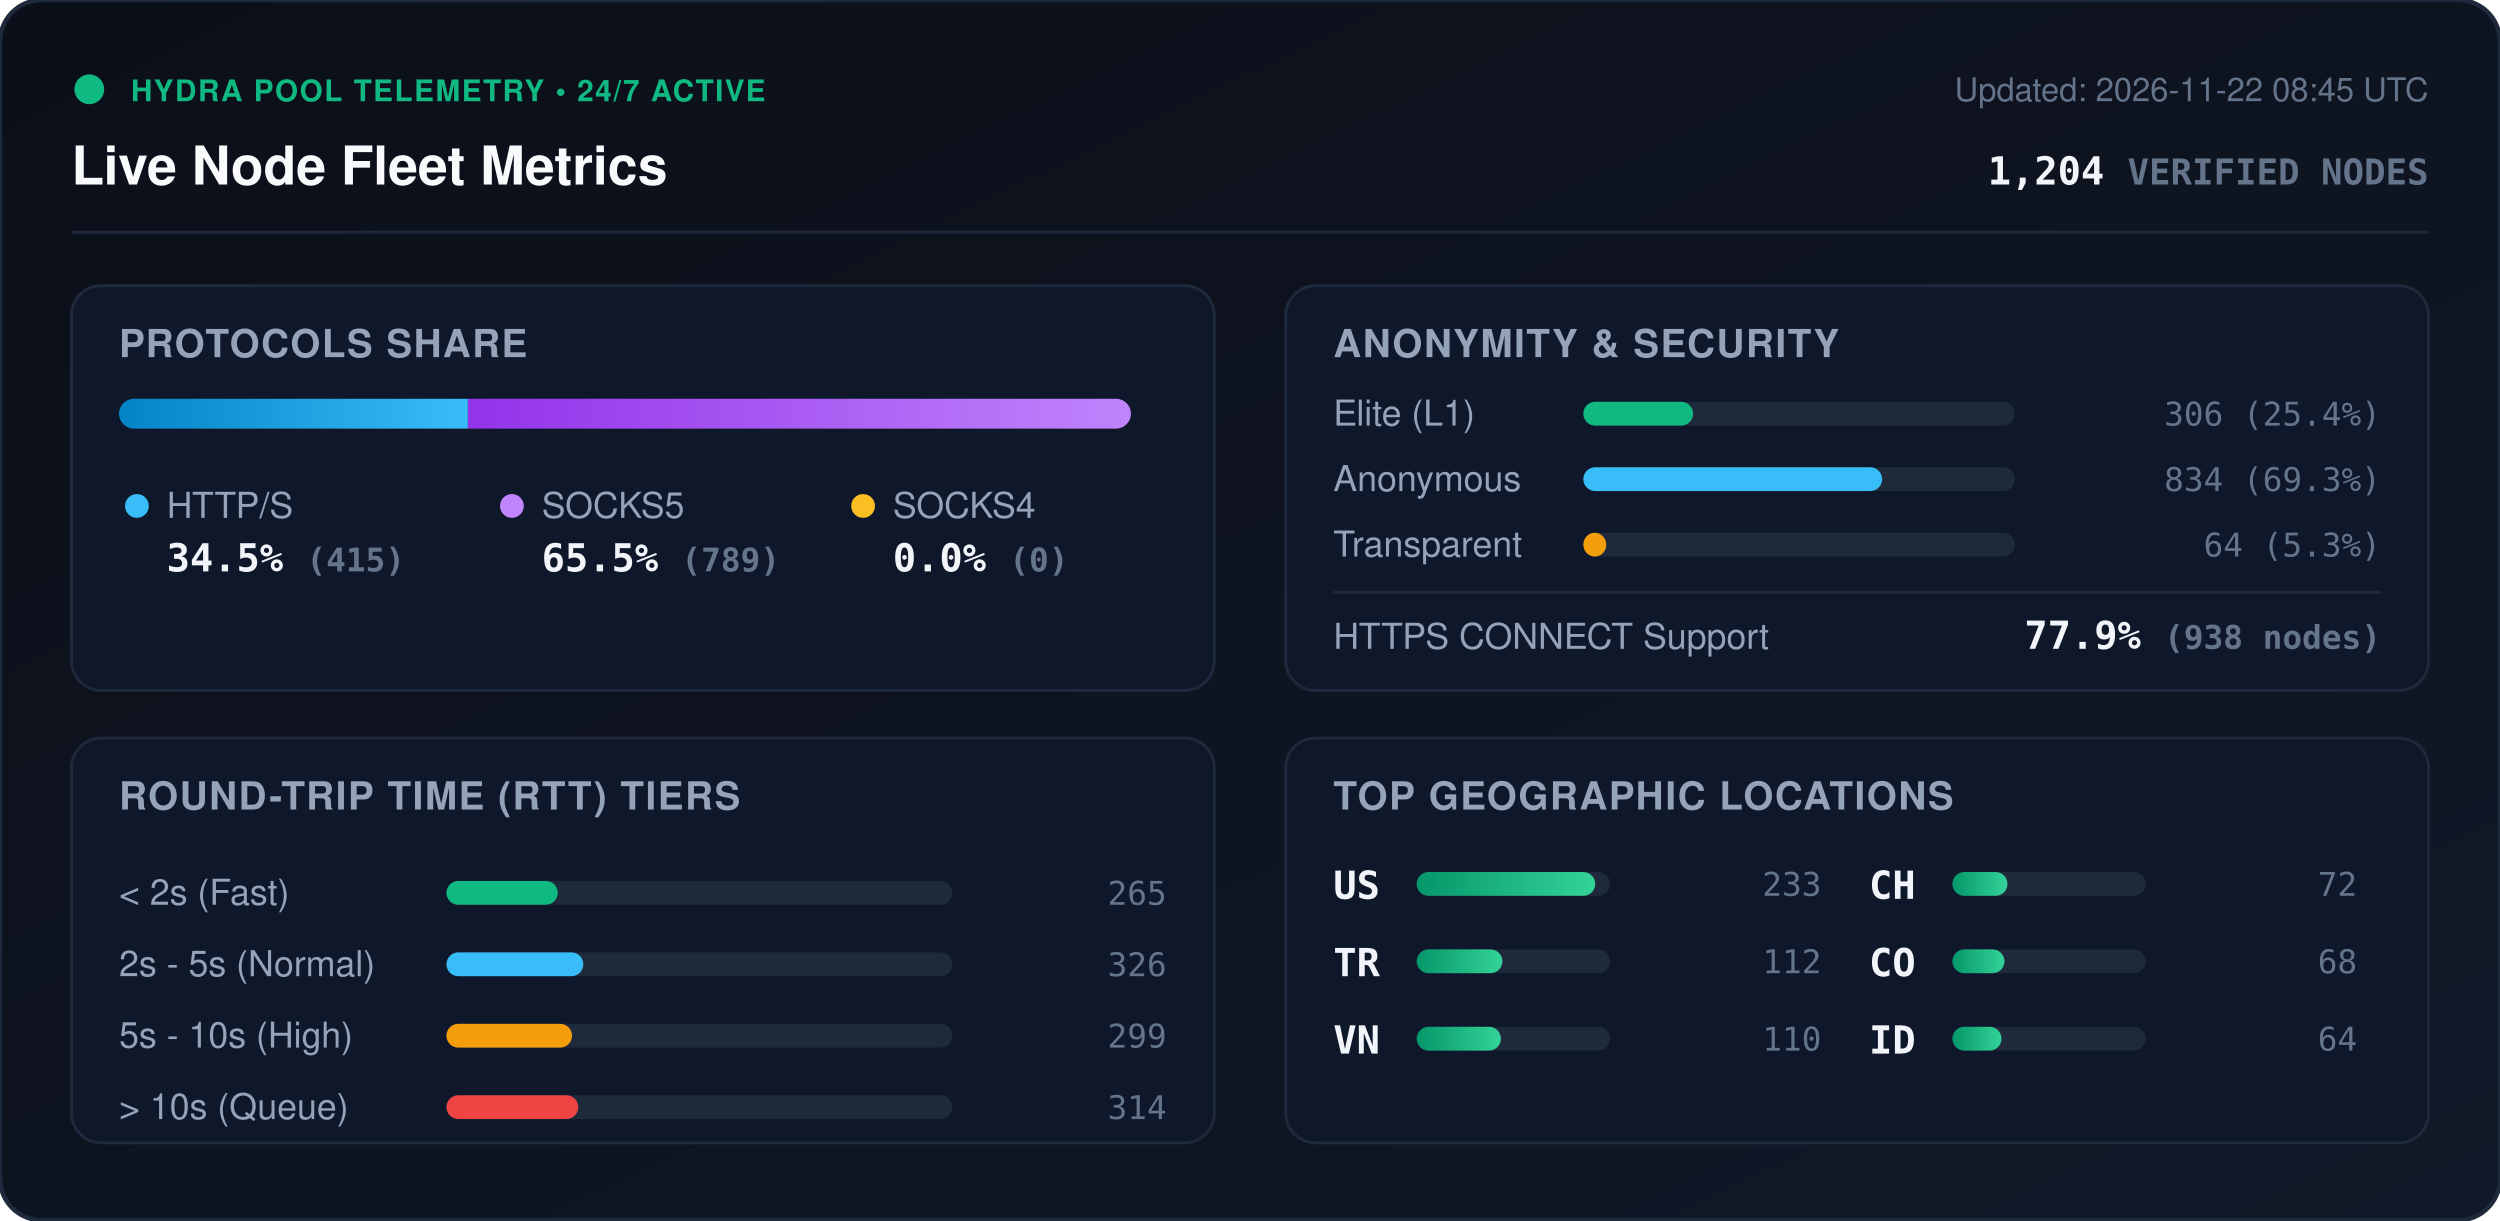
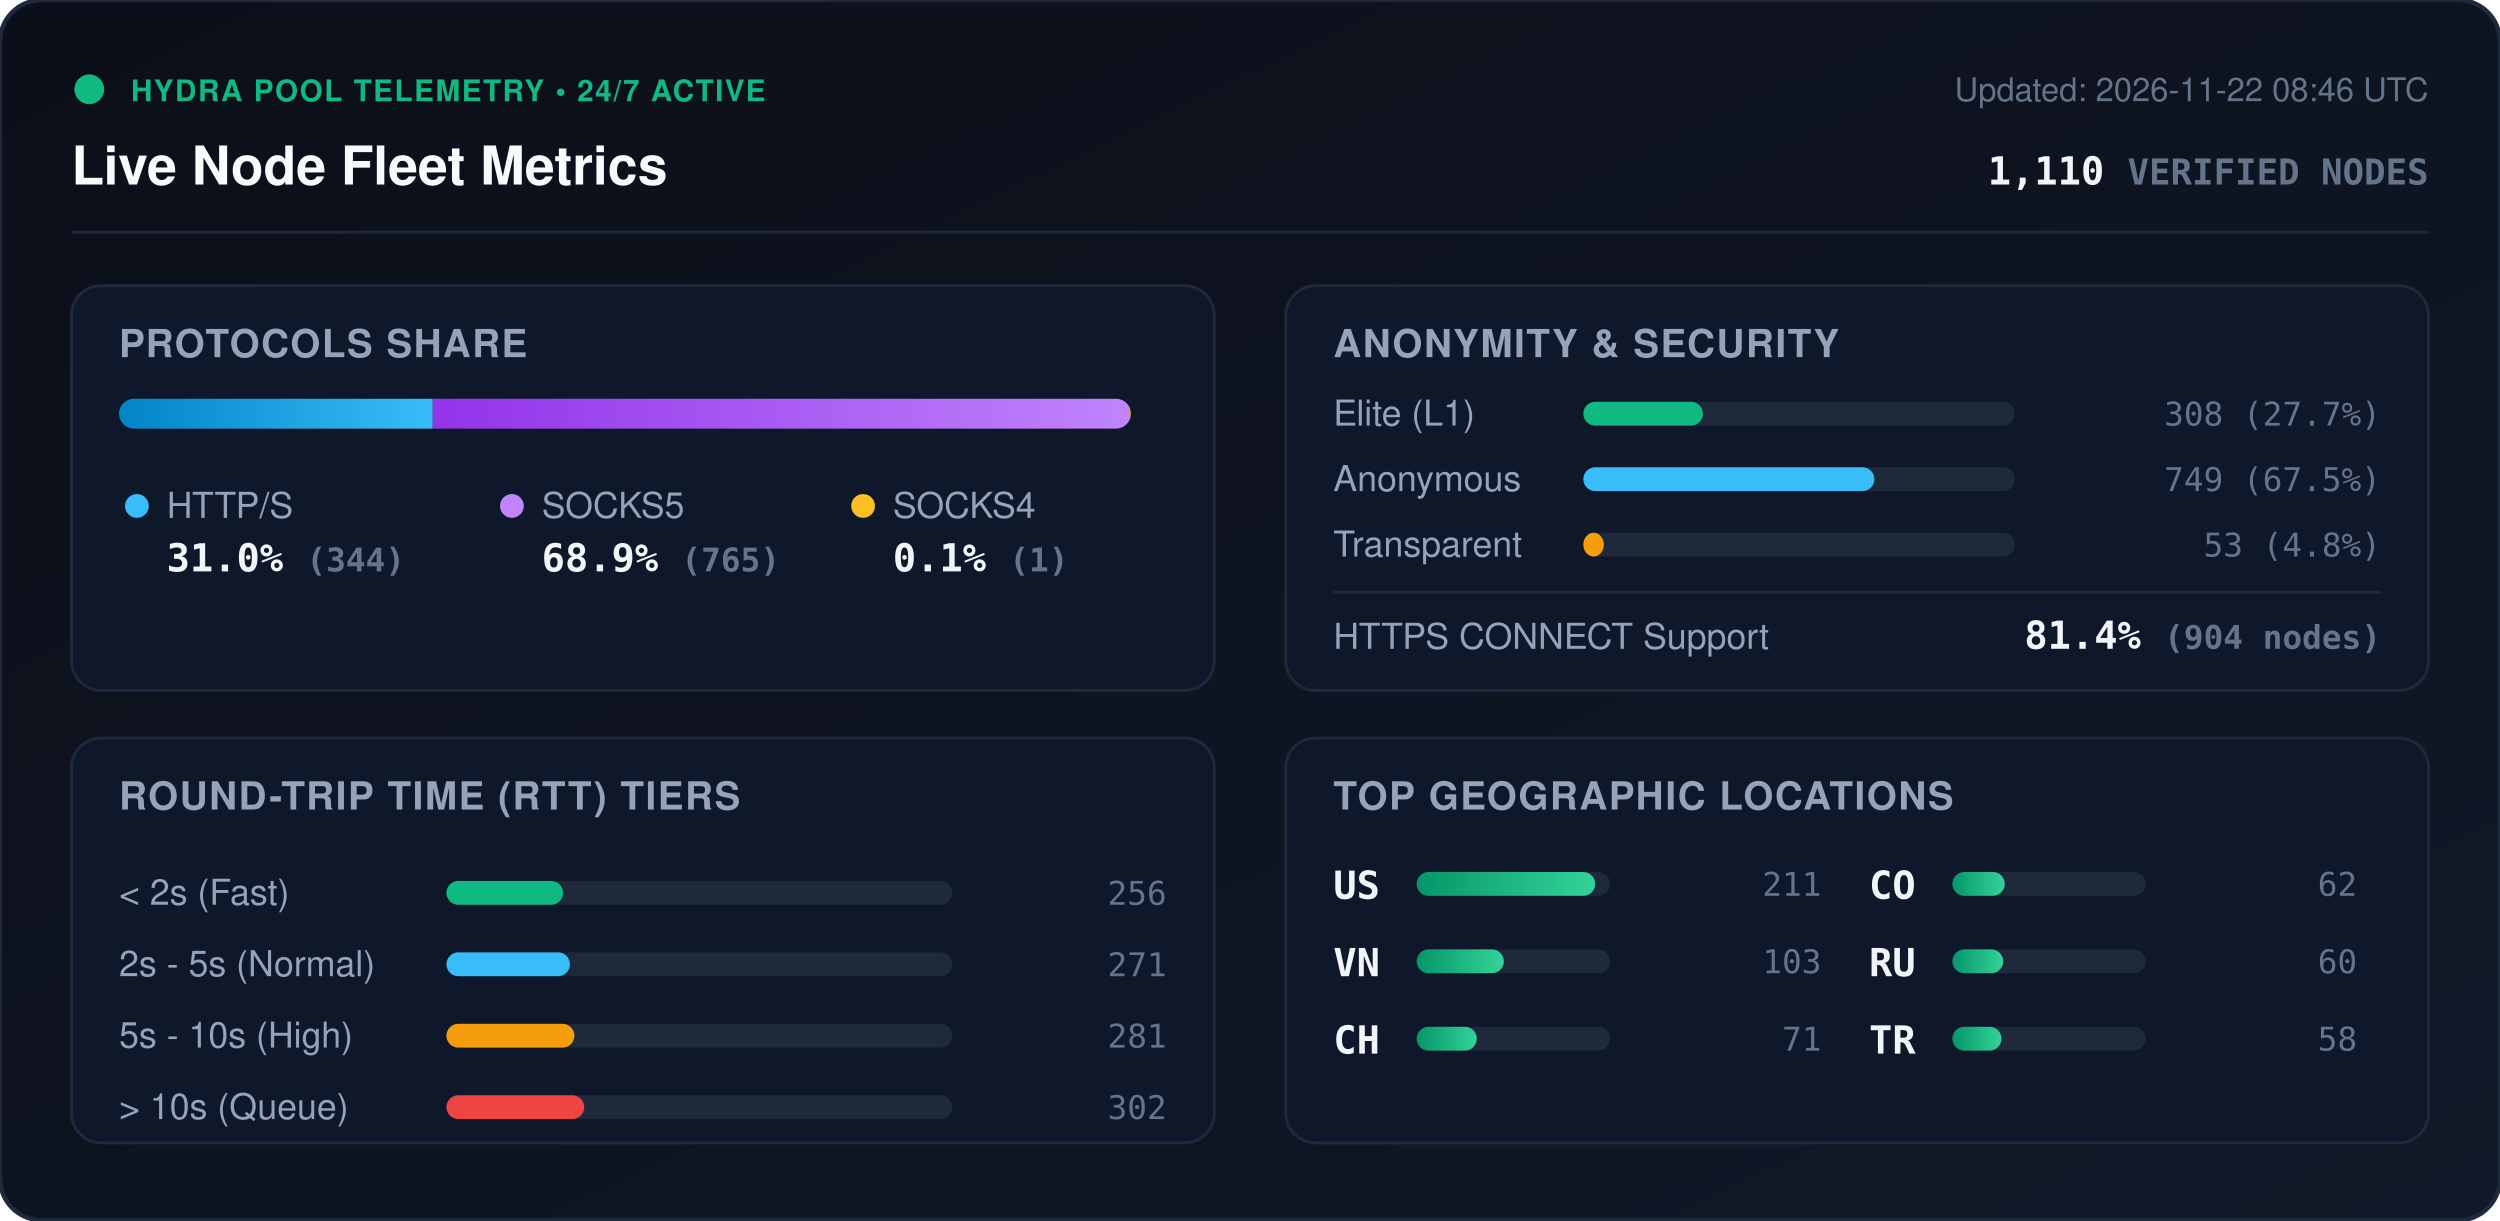
<svg xmlns="http://www.w3.org/2000/svg" viewBox="0 0 840 410" width="840" height="410" style="max-width: 100%; height: auto;">
  <defs>
    <linearGradient id="bg" x1="0%" y1="0%" x2="100%" y2="100%">
      <stop offset="0%" stop-color="#0b0f19" />
      <stop offset="100%" stop-color="#111827" />
    </linearGradient>
    <linearGradient id="bar-http" x1="0%" y1="0%" x2="100%" y2="0%">
      <stop offset="0%" stop-color="#0284c7" />
      <stop offset="100%" stop-color="#38bdf8" />
    </linearGradient>
    <linearGradient id="bar-socks5" x1="0%" y1="0%" x2="100%" y2="0%">
      <stop offset="0%" stop-color="#9333ea" />
      <stop offset="100%" stop-color="#c084fc" />
    </linearGradient>
    <linearGradient id="bar-socks4" x1="0%" y1="0%" x2="100%" y2="0%">
      <stop offset="0%" stop-color="#d97706" />
      <stop offset="100%" stop-color="#fbbf24" />
    </linearGradient>
    <linearGradient id="bar-green" x1="0%" y1="0%" x2="100%" y2="0%">
      <stop offset="0%" stop-color="#059669" />
      <stop offset="100%" stop-color="#34d399" />
    </linearGradient>
    <clipPath id="prog-track-clip">
      <rect width="340.0" height="10" rx="5" />
    </clipPath>
    <style>
      .title { font: 700 18px -apple-system, BlinkMacSystemFont, 'Segoe UI', Helvetica, Arial, sans-serif; fill: #f8fafc; }
      .sub { font: 500 11px -apple-system, BlinkMacSystemFont, 'Segoe UI', Helvetica, Arial, sans-serif; fill: #64748b; }
      .section-hdr { font: 600 13px -apple-system, BlinkMacSystemFont, 'Segoe UI', Helvetica, Arial, sans-serif; fill: #94a3b8; letter-spacing: 0.5px; }
      .metric-val { font: 700 13px -apple-system, BlinkMacSystemFont, 'Segoe UI', Helvetica, Arial, sans-serif; fill: #f1f5f9; }
      .metric-lbl { font: 500 12px -apple-system, BlinkMacSystemFont, 'Segoe UI', Helvetica, Arial, sans-serif; fill: #94a3b8; }
      .badge-txt { font: 700 10px -apple-system, BlinkMacSystemFont, 'Segoe UI', Helvetica, Arial, sans-serif; fill: #10b981; letter-spacing: 0.5px; }
      .mono { font-family: ui-monospace, SFMono-Regular, Menlo, Monaco, Consolas, monospace; }
      .pulse { animation: beacon 2s infinite ease-in-out; }
      @keyframes beacon { 0%, 100% { opacity: 1; } 50% { opacity: 0.35; } }
    </style>
  </defs>
  <rect width="840" height="410" rx="14" fill="url(#bg)" stroke="#1e293b" stroke-width="1.5" />
  <g transform="translate(24, 24)">
    <circle cx="6" cy="6" r="5" fill="#10b981" class="pulse" />
    <text x="20" y="10" class="badge-txt">HYDRA POOL TELEMETRY • 24/7 ACTIVE</text>
    <text x="0" y="38" class="title">Live Node Fleet Metrics</text>
-     <text x="792" y="10" text-anchor="end" class="sub">Updated: 2026-11-22 08:45 UTC</text>
-     <text x="792" y="38" text-anchor="end" class="metric-val mono" fill="#38bdf8">1,204 <tspan font-size="12" fill="#64748b">VERIFIED NODES</tspan>
+     <text x="792" y="10" text-anchor="end" class="sub">Updated: 2026-11-22 08:46 UTC</text>
+     <text x="792" y="38" text-anchor="end" class="metric-val mono" fill="#38bdf8">1,110 <tspan font-size="12" fill="#64748b">VERIFIED NODES</tspan>
    </text>
  </g>
  <line x1="24" y1="78" x2="816" y2="78" stroke="#1e293b" stroke-width="1" />
  <g transform="translate(24, 96)">
    <rect width="384" height="136" rx="10" fill="#0f172a" stroke="#1e293b" />
    <text x="16" y="24" class="section-hdr">PROTOCOLS SHARE</text>
    <g transform="translate(16, 38)">
      <rect width="340.0" height="10" rx="5" fill="#1e293b" />
      <g clip-path="url(#prog-track-clip)">
-         <rect x="0" width="117.2" height="10" fill="url(#bar-http)" />
-         <rect x="117.2" width="222.8" height="10" fill="url(#bar-socks5)" />
-         <rect x="340.0" width="0.0" height="10" fill="url(#bar-socks4)" />
+         <rect x="0" width="105.4" height="10" fill="url(#bar-http)" />
+         <rect x="105.4" width="234.3" height="10" fill="url(#bar-socks5)" />
+         <rect x="339.7" width="0.3" height="10" fill="url(#bar-socks4)" />
      </g>
    </g>
    <g transform="translate(16, 68)">
      <circle cx="6" cy="6" r="4" fill="#38bdf8" />
      <text x="16" y="10" class="metric-lbl">HTTP/S</text>
-       <text x="16" y="28" class="metric-val mono">34.5% <tspan font-size="11" fill="#64748b">(415)</tspan>
+       <text x="16" y="28" class="metric-val mono">31.0% <tspan font-size="11" fill="#64748b">(344)</tspan>
      </text>
      <circle cx="132" cy="6" r="4" fill="#c084fc" />
      <text x="142" y="10" class="metric-lbl">SOCKS5</text>
-       <text x="142" y="28" class="metric-val mono">65.5% <tspan font-size="11" fill="#64748b">(789)</tspan>
+       <text x="142" y="28" class="metric-val mono">68.9% <tspan font-size="11" fill="#64748b">(765)</tspan>
      </text>
      <circle cx="250" cy="6" r="4" fill="#fbbf24" />
      <text x="260" y="10" class="metric-lbl">SOCKS4</text>
-       <text x="260" y="28" class="metric-val mono">0.0% <tspan font-size="11" fill="#64748b">(0)</tspan>
+       <text x="260" y="28" class="metric-val mono">0.1% <tspan font-size="11" fill="#64748b">(1)</tspan>
      </text>
    </g>
  </g>
  <g transform="translate(432, 96)">
    <rect width="384" height="136" rx="10" fill="#0f172a" stroke="#1e293b" />
    <text x="16" y="24" class="section-hdr">ANONYMITY &amp; SECURITY</text>
    <text x="16" y="47" class="metric-lbl">Elite (L1)</text>
    <rect x="100" y="39" width="145.0" height="8" rx="4" fill="#1e293b" />
-     <rect x="100" y="39" width="36.9" height="8" rx="4" fill="#10b981" />
-     <text x="368" y="47" text-anchor="end" class="mono sub" fill="#e2e8f0">306 (25.4%)</text>
+     <rect x="100" y="39" width="40.2" height="8" rx="4" fill="#10b981" />
+     <text x="368" y="47" text-anchor="end" class="mono sub" fill="#e2e8f0">308 (27.7%)</text>
    <text x="16" y="69" class="metric-lbl">Anonymous</text>
    <rect x="100" y="61" width="145.0" height="8" rx="4" fill="#1e293b" />
-     <rect x="100" y="61" width="100.4" height="8" rx="4" fill="#38bdf8" />
-     <text x="368" y="69" text-anchor="end" class="mono sub" fill="#e2e8f0">834 (69.3%)</text>
+     <rect x="100" y="61" width="97.8" height="8" rx="4" fill="#38bdf8" />
+     <text x="368" y="69" text-anchor="end" class="mono sub" fill="#e2e8f0">749 (67.5%)</text>
    <text x="16" y="91" class="metric-lbl">Transparent</text>
    <rect x="100" y="83" width="145.0" height="8" rx="4" fill="#1e293b" />
-     <rect x="100" y="83" width="7.7" height="8" rx="4" fill="#f59e0b" />
-     <text x="368" y="91" text-anchor="end" class="mono sub" fill="#e2e8f0">64 (5.3%)</text>
+     <rect x="100" y="83" width="6.9" height="8" rx="4" fill="#f59e0b" />
+     <text x="368" y="91" text-anchor="end" class="mono sub" fill="#e2e8f0">53 (4.8%)</text>
    <line x1="16" y1="103" x2="368" y2="103" stroke="#1e293b" stroke-width="1" />
    <text x="16" y="122" class="metric-lbl">HTTPS CONNECT Support</text>
-     <text x="368" y="122" text-anchor="end" class="metric-val mono" fill="#34d399">77.9% <tspan font-size="11" fill="#64748b">(938 nodes)</tspan>
+     <text x="368" y="122" text-anchor="end" class="metric-val mono" fill="#34d399">81.4% <tspan font-size="11" fill="#64748b">(904 nodes)</tspan>
    </text>
  </g>
  <g transform="translate(24, 248)">
    <rect width="384" height="136" rx="10" fill="#0f172a" stroke="#1e293b" />
    <text x="16" y="24" class="section-hdr">ROUND-TRIP TIME (RTT) TIERS</text>
    <g transform="translate(16, 42)">
      <text x="0" y="14" class="metric-lbl">&lt; 2s (Fast)</text>
      <rect x="110" y="6" width="170" height="8" rx="4" fill="#1e293b" />
-       <rect x="110" y="6" width="37.4" height="8" rx="4" fill="#10b981" />
-       <text x="352" y="14" text-anchor="end" class="mono sub">265</text>
+       <rect x="110" y="6" width="39.2" height="8" rx="4" fill="#10b981" />
+       <text x="352" y="14" text-anchor="end" class="mono sub">256</text>
      <text x="0" y="38" class="metric-lbl">2s - 5s (Normal)</text>
      <rect x="110" y="30" width="170" height="8" rx="4" fill="#1e293b" />
-       <rect x="110" y="30" width="46.0" height="8" rx="4" fill="#38bdf8" />
-       <text x="352" y="38" text-anchor="end" class="mono sub">326</text>
+       <rect x="110" y="30" width="41.5" height="8" rx="4" fill="#38bdf8" />
+       <text x="352" y="38" text-anchor="end" class="mono sub">271</text>
      <text x="0" y="62" class="metric-lbl">5s - 10s (High)</text>
      <rect x="110" y="54" width="170" height="8" rx="4" fill="#1e293b" />
-       <rect x="110" y="54" width="42.2" height="8" rx="4" fill="#f59e0b" />
-       <text x="352" y="62" text-anchor="end" class="mono sub">299</text>
+       <rect x="110" y="54" width="43.0" height="8" rx="4" fill="#f59e0b" />
+       <text x="352" y="62" text-anchor="end" class="mono sub">281</text>
      <text x="0" y="86" class="metric-lbl">&gt; 10s (Queue)</text>
      <rect x="110" y="78" width="170" height="8" rx="4" fill="#1e293b" />
-       <rect x="110" y="78" width="44.3" height="8" rx="4" fill="#ef4444" />
-       <text x="352" y="86" text-anchor="end" class="mono sub">314</text>
+       <rect x="110" y="78" width="46.3" height="8" rx="4" fill="#ef4444" />
+       <text x="352" y="86" text-anchor="end" class="mono sub">302</text>
    </g>
  </g>
  <g transform="translate(432, 248)">
    <rect width="384" height="136" rx="10" fill="#0f172a" stroke="#1e293b" />
    <text x="16" y="24" class="section-hdr">TOP GEOGRAPHIC LOCATIONS</text>
    <g transform="translate(16, 42)">
      <g transform="translate(0, 0)">
        <text x="0" y="12" class="mono metric-val" font-size="12">US</text>
        <rect x="28" y="3" width="65" height="8" rx="4" fill="#1e293b" />
        <rect x="28" y="3" width="60.0" height="8" rx="4" fill="url(#bar-green)" />
-         <text x="164" y="11" text-anchor="end" class="mono sub">233</text>
+         <text x="164" y="11" text-anchor="end" class="mono sub">211</text>
      </g>
      <g transform="translate(0, 26)">
+         <text x="0" y="12" class="mono metric-val" font-size="12">VN</text>
+         <rect x="28" y="3" width="65" height="8" rx="4" fill="#1e293b" />
+         <rect x="28" y="3" width="29.3" height="8" rx="4" fill="url(#bar-green)" />
+         <text x="164" y="11" text-anchor="end" class="mono sub">103</text>
+       </g>
+       <g transform="translate(0, 52)">
+         <text x="0" y="12" class="mono metric-val" font-size="12">CH</text>
+         <rect x="28" y="3" width="65" height="8" rx="4" fill="#1e293b" />
+         <rect x="28" y="3" width="20.2" height="8" rx="4" fill="url(#bar-green)" />
+         <text x="164" y="11" text-anchor="end" class="mono sub">71</text>
+       </g>
+       <g transform="translate(180, 0)">
+         <text x="0" y="12" class="mono metric-val" font-size="12">CO</text>
+         <rect x="28" y="3" width="65" height="8" rx="4" fill="#1e293b" />
+         <rect x="28" y="3" width="17.6" height="8" rx="4" fill="url(#bar-green)" />
+         <text x="164" y="11" text-anchor="end" class="mono sub">62</text>
+       </g>
+       <g transform="translate(180, 26)">
+         <text x="0" y="12" class="mono metric-val" font-size="12">RU</text>
+         <rect x="28" y="3" width="65" height="8" rx="4" fill="#1e293b" />
+         <rect x="28" y="3" width="17.1" height="8" rx="4" fill="url(#bar-green)" />
+         <text x="164" y="11" text-anchor="end" class="mono sub">60</text>
+       </g>
+       <g transform="translate(180, 52)">
        <text x="0" y="12" class="mono metric-val" font-size="12">TR</text>
        <rect x="28" y="3" width="65" height="8" rx="4" fill="#1e293b" />
-         <rect x="28" y="3" width="28.8" height="8" rx="4" fill="url(#bar-green)" />
-         <text x="164" y="11" text-anchor="end" class="mono sub">112</text>
-       </g>
-       <g transform="translate(0, 52)">
-         <text x="0" y="12" class="mono metric-val" font-size="12">VN</text>
-         <rect x="28" y="3" width="65" height="8" rx="4" fill="#1e293b" />
-         <rect x="28" y="3" width="28.3" height="8" rx="4" fill="url(#bar-green)" />
-         <text x="164" y="11" text-anchor="end" class="mono sub">110</text>
-       </g>
-       <g transform="translate(180, 0)">
-         <text x="0" y="12" class="mono metric-val" font-size="12">CH</text>
-         <rect x="28" y="3" width="65" height="8" rx="4" fill="#1e293b" />
-         <rect x="28" y="3" width="18.5" height="8" rx="4" fill="url(#bar-green)" />
-         <text x="164" y="11" text-anchor="end" class="mono sub">72</text>
-       </g>
-       <g transform="translate(180, 26)">
-         <text x="0" y="12" class="mono metric-val" font-size="12">CO</text>
-         <rect x="28" y="3" width="65" height="8" rx="4" fill="#1e293b" />
-         <rect x="28" y="3" width="17.5" height="8" rx="4" fill="url(#bar-green)" />
-         <text x="164" y="11" text-anchor="end" class="mono sub">68</text>
-       </g>
-       <g transform="translate(180, 52)">
-         <text x="0" y="12" class="mono metric-val" font-size="12">ID</text>
-         <rect x="28" y="3" width="65" height="8" rx="4" fill="#1e293b" />
        <rect x="28" y="3" width="16.5" height="8" rx="4" fill="url(#bar-green)" />
-         <text x="164" y="11" text-anchor="end" class="mono sub">64</text>
+         <text x="164" y="11" text-anchor="end" class="mono sub">58</text>
      </g>
    </g>
  </g>
</svg>
